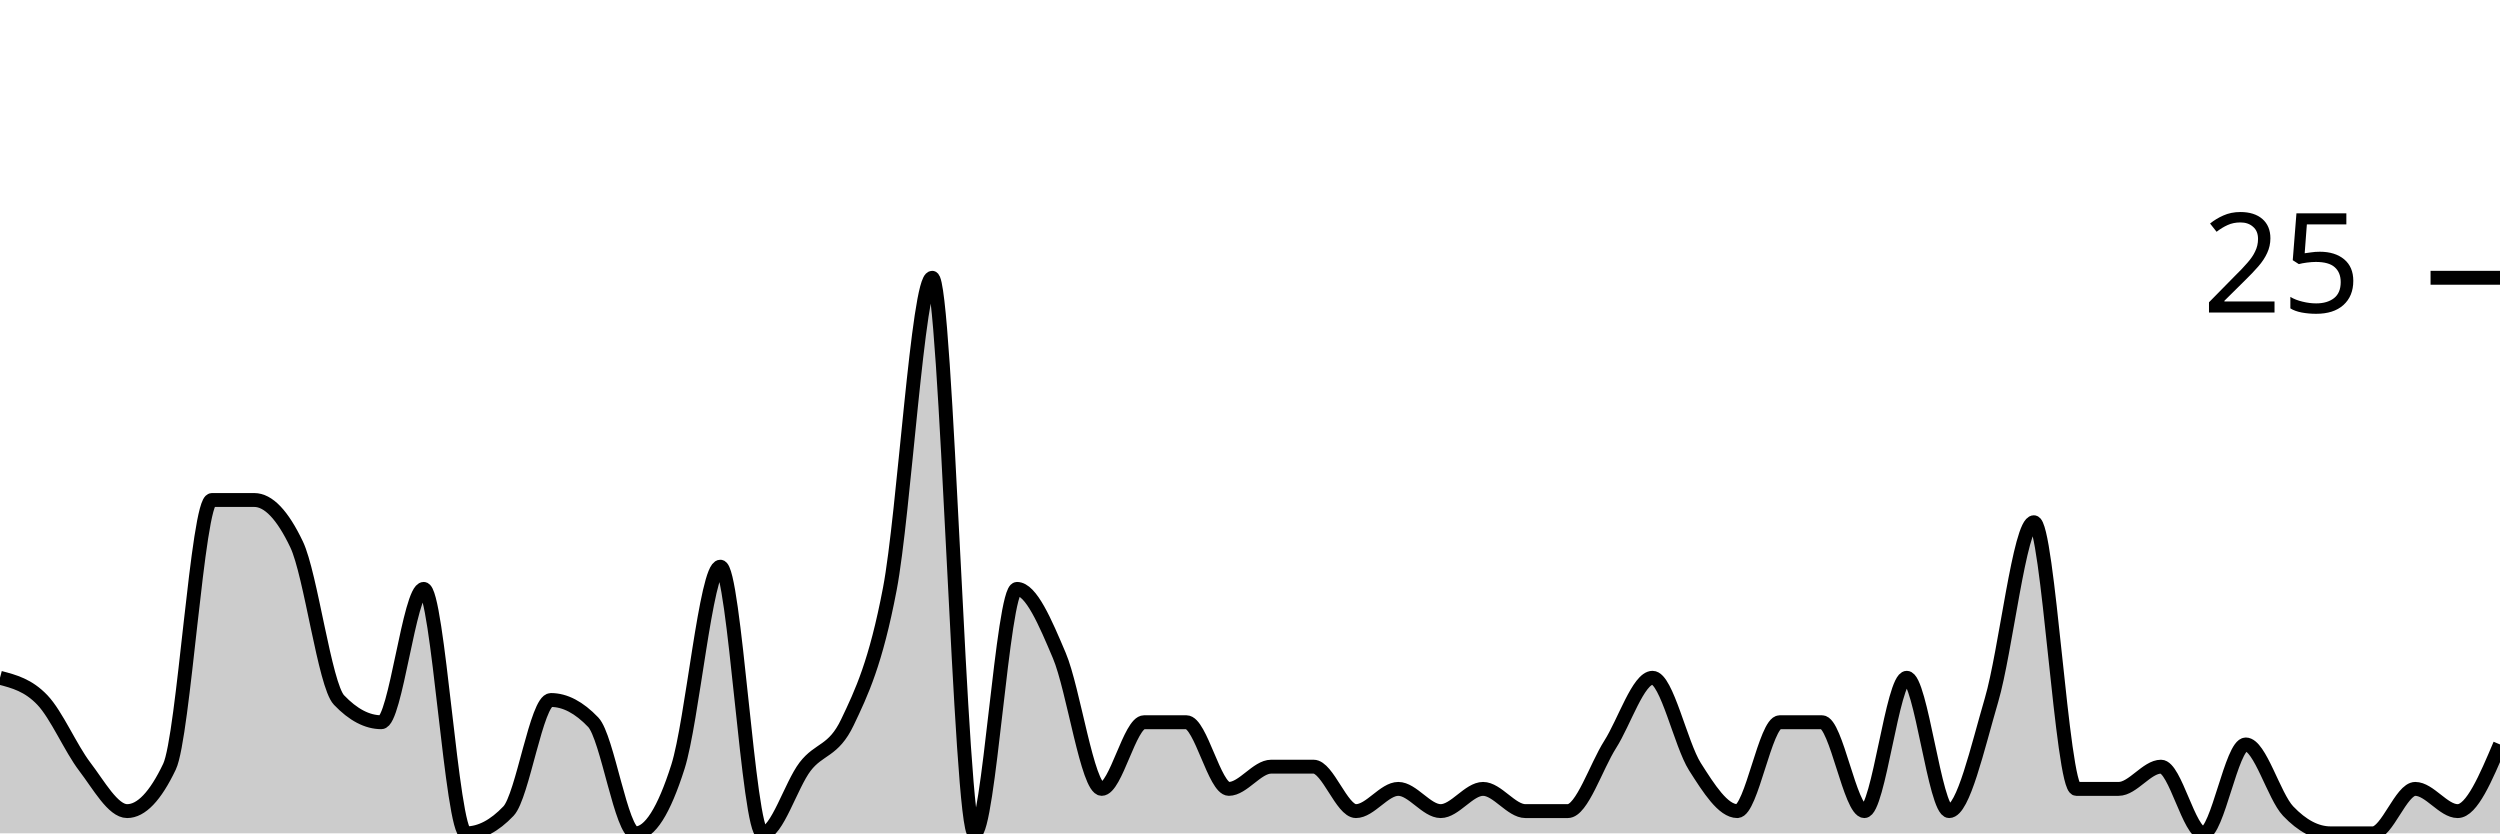
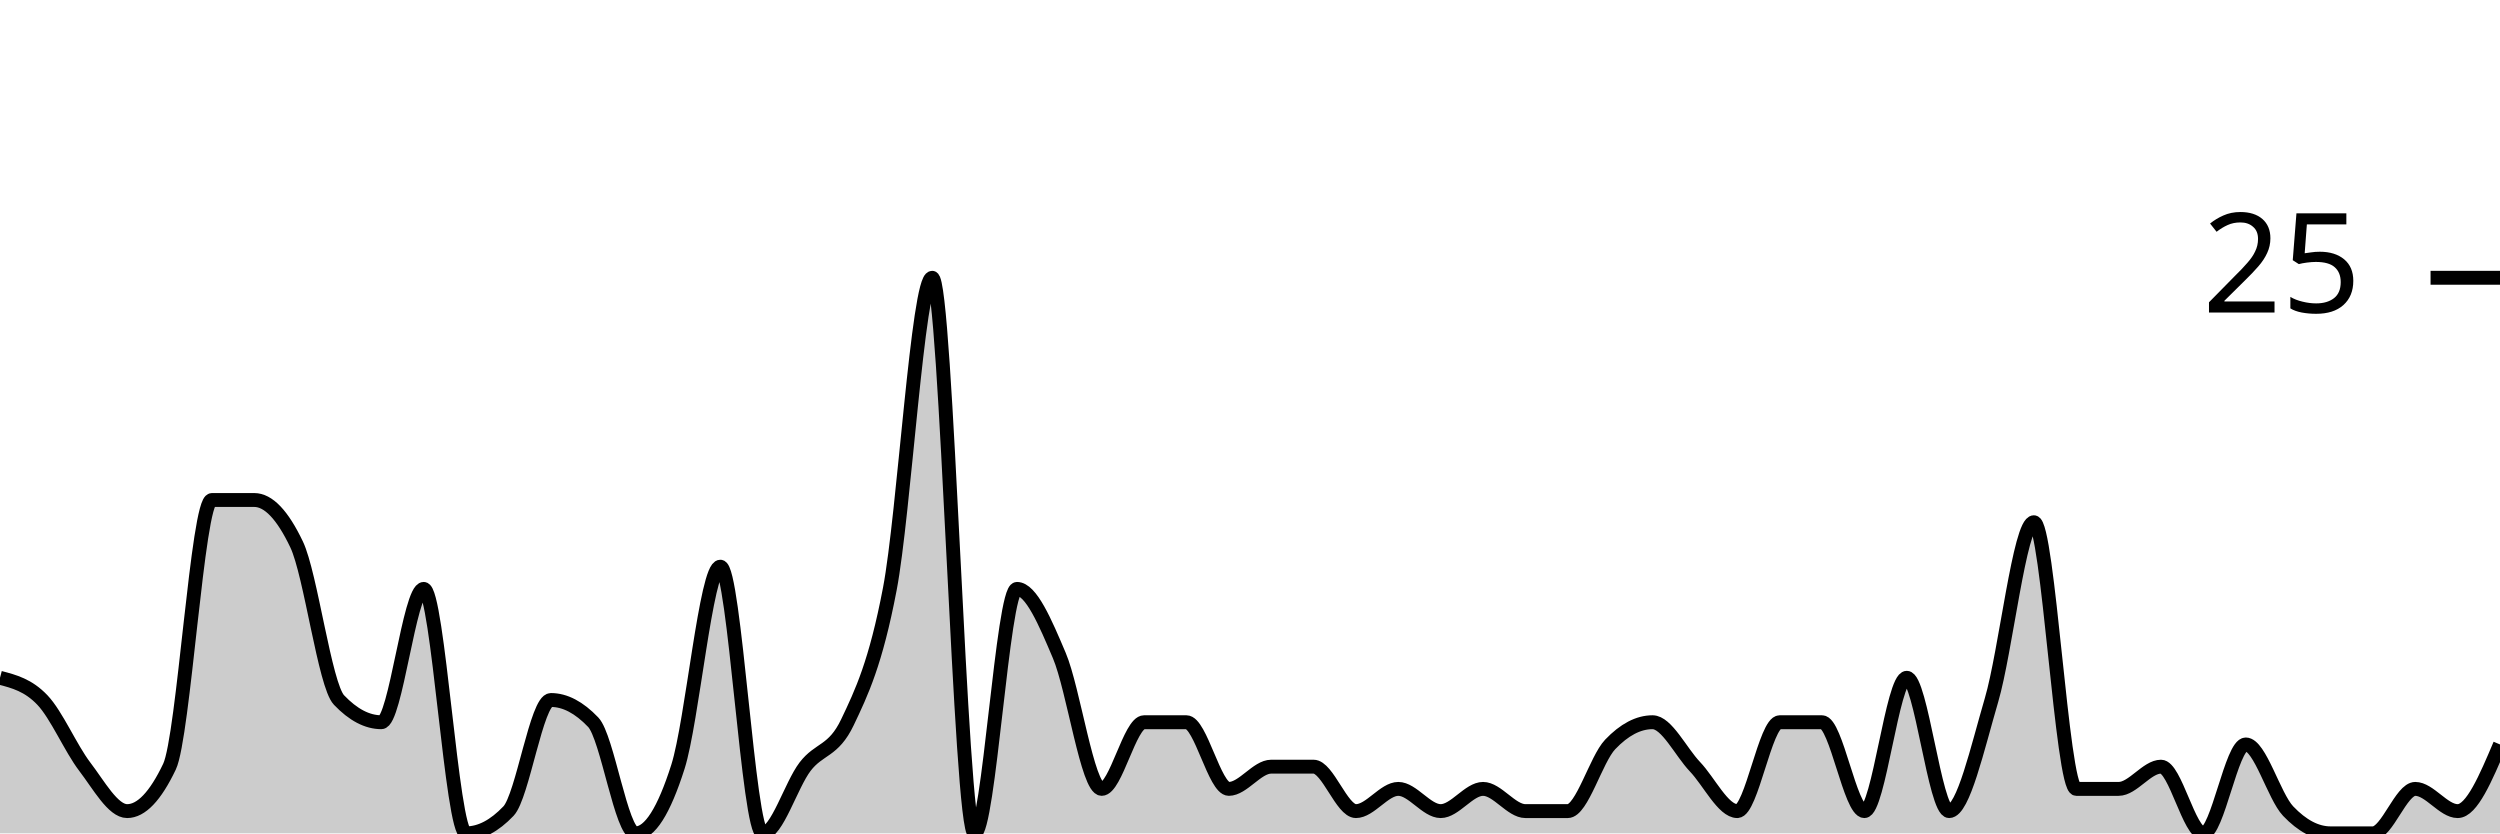
<svg xmlns="http://www.w3.org/2000/svg" viewBox="0 0 180 60">
  <g transform="translate(0,20)">
-     <path class="area" fill="rgba(0, 0, 0, 0.2)" d="M0,28.8C1.017,29.067,2.034,29.333,3.051,30.4C4.068,31.467,5.085,33.867,6.102,35.2C7.119,36.533,8.136,38.4,9.153,38.4C10.169,38.4,11.186,37.333,12.203,35.2C13.22,33.067,14.237,16,15.254,16C16.271,16,17.288,16,18.305,16C19.322,16,20.339,17.067,21.356,19.2C22.373,21.333,23.39,29.333,24.407,30.4C25.424,31.467,26.441,32,27.458,32C28.475,32,29.492,22.4,30.508,22.4C31.525,22.4,32.542,40,33.559,40C34.576,40,35.593,39.467,36.61,38.4C37.627,37.333,38.644,30.4,39.661,30.4C40.678,30.4,41.695,30.933,42.712,32C43.729,33.067,44.746,40,45.763,40C46.78,40,47.797,38.4,48.814,35.2C49.831,32,50.847,20.8,51.864,20.8C52.881,20.8,53.898,40,54.915,40C55.932,40,56.949,36.533,57.966,35.2C58.983,33.867,60,34.133,61.017,32C62.034,29.867,63.051,27.733,64.068,22.4C65.085,17.067,66.102,0,67.119,0C68.136,0,69.153,40,70.169,40C71.186,40,72.203,22.4,73.22,22.4C74.237,22.4,75.254,24.8,76.271,27.2C77.288,29.6,78.305,36.8,79.322,36.8C80.339,36.8,81.356,32,82.373,32C83.39,32,84.407,32,85.424,32C86.441,32,87.458,36.8,88.475,36.8C89.492,36.8,90.508,35.2,91.525,35.2C92.542,35.2,93.559,35.2,94.576,35.2C95.593,35.2,96.61,38.4,97.627,38.4C98.644,38.4,99.661,36.8,100.678,36.8C101.695,36.8,102.712,38.4,103.729,38.4C104.746,38.4,105.763,36.8,106.78,36.8C107.797,36.8,108.814,38.4,109.831,38.4C110.847,38.4,111.864,38.4,112.881,38.4C113.898,38.4,114.915,35.2,115.932,33.6C116.949,32,117.966,28.8,118.983,28.8C120,28.8,121.017,33.6,122.034,35.2C123.051,36.8,124.068,38.4,125.085,38.4C126.102,38.4,127.119,32,128.136,32C129.153,32,130.169,32,131.186,32C132.203,32,133.22,38.4,134.237,38.4C135.254,38.4,136.271,28.8,137.288,28.8C138.305,28.8,139.322,38.4,140.339,38.4C141.356,38.4,142.373,33.867,143.39,30.4C144.407,26.933,145.424,17.6,146.441,17.6C147.458,17.6,148.475,36.8,149.492,36.8C150.508,36.8,151.525,36.8,152.542,36.8C153.559,36.8,154.576,35.2,155.593,35.2C156.61,35.2,157.627,40,158.644,40C159.661,40,160.678,33.6,161.695,33.6C162.712,33.6,163.729,37.333,164.746,38.4C165.763,39.467,166.78,40,167.797,40C168.814,40,169.831,40,170.847,40C171.864,40,172.881,36.8,173.898,36.8C174.915,36.8,175.932,38.4,176.949,38.4C177.966,38.4,178.983,36,180,33.6L180,40C178.983,40,177.966,40,176.949,40C175.932,40,174.915,40,173.898,40C172.881,40,171.864,40,170.847,40C169.831,40,168.814,40,167.797,40C166.78,40,165.763,40,164.746,40C163.729,40,162.712,40,161.695,40C160.678,40,159.661,40,158.644,40C157.627,40,156.61,40,155.593,40C154.576,40,153.559,40,152.542,40C151.525,40,150.508,40,149.492,40C148.475,40,147.458,40,146.441,40C145.424,40,144.407,40,143.39,40C142.373,40,141.356,40,140.339,40C139.322,40,138.305,40,137.288,40C136.271,40,135.254,40,134.237,40C133.22,40,132.203,40,131.186,40C130.169,40,129.153,40,128.136,40C127.119,40,126.102,40,125.085,40C124.068,40,123.051,40,122.034,40C121.017,40,120,40,118.983,40C117.966,40,116.949,40,115.932,40C114.915,40,113.898,40,112.881,40C111.864,40,110.847,40,109.831,40C108.814,40,107.797,40,106.78,40C105.763,40,104.746,40,103.729,40C102.712,40,101.695,40,100.678,40C99.661,40,98.644,40,97.627,40C96.61,40,95.593,40,94.576,40C93.559,40,92.542,40,91.525,40C90.508,40,89.492,40,88.475,40C87.458,40,86.441,40,85.424,40C84.407,40,83.39,40,82.373,40C81.356,40,80.339,40,79.322,40C78.305,40,77.288,40,76.271,40C75.254,40,74.237,40,73.22,40C72.203,40,71.186,40,70.169,40C69.153,40,68.136,40,67.119,40C66.102,40,65.085,40,64.068,40C63.051,40,62.034,40,61.017,40C60,40,58.983,40,57.966,40C56.949,40,55.932,40,54.915,40C53.898,40,52.881,40,51.864,40C50.847,40,49.831,40,48.814,40C47.797,40,46.78,40,45.763,40C44.746,40,43.729,40,42.712,40C41.695,40,40.678,40,39.661,40C38.644,40,37.627,40,36.61,40C35.593,40,34.576,40,33.559,40C32.542,40,31.525,40,30.508,40C29.492,40,28.475,40,27.458,40C26.441,40,25.424,40,24.407,40C23.39,40,22.373,40,21.356,40C20.339,40,19.322,40,18.305,40C17.288,40,16.271,40,15.254,40C14.237,40,13.22,40,12.203,40C11.186,40,10.169,40,9.153,40C8.136,40,7.119,40,6.102,40C5.085,40,4.068,40,3.051,40C2.034,40,1.017,40,0,40Z" />
-     <path class="line" stroke="black" fill="none" d="M0,28.8C1.017,29.067,2.034,29.333,3.051,30.4C4.068,31.467,5.085,33.867,6.102,35.2C7.119,36.533,8.136,38.4,9.153,38.4C10.169,38.4,11.186,37.333,12.203,35.2C13.22,33.067,14.237,16,15.254,16C16.271,16,17.288,16,18.305,16C19.322,16,20.339,17.067,21.356,19.2C22.373,21.333,23.39,29.333,24.407,30.4C25.424,31.467,26.441,32,27.458,32C28.475,32,29.492,22.4,30.508,22.4C31.525,22.4,32.542,40,33.559,40C34.576,40,35.593,39.467,36.61,38.4C37.627,37.333,38.644,30.4,39.661,30.4C40.678,30.4,41.695,30.933,42.712,32C43.729,33.067,44.746,40,45.763,40C46.78,40,47.797,38.4,48.814,35.2C49.831,32,50.847,20.8,51.864,20.8C52.881,20.8,53.898,40,54.915,40C55.932,40,56.949,36.533,57.966,35.2C58.983,33.867,60,34.133,61.017,32C62.034,29.867,63.051,27.733,64.068,22.4C65.085,17.067,66.102,0,67.119,0C68.136,0,69.153,40,70.169,40C71.186,40,72.203,22.4,73.22,22.4C74.237,22.4,75.254,24.8,76.271,27.2C77.288,29.6,78.305,36.8,79.322,36.8C80.339,36.8,81.356,32,82.373,32C83.39,32,84.407,32,85.424,32C86.441,32,87.458,36.8,88.475,36.8C89.492,36.8,90.508,35.2,91.525,35.2C92.542,35.2,93.559,35.2,94.576,35.2C95.593,35.2,96.61,38.4,97.627,38.4C98.644,38.4,99.661,36.8,100.678,36.8C101.695,36.8,102.712,38.4,103.729,38.4C104.746,38.4,105.763,36.8,106.78,36.8C107.797,36.8,108.814,38.4,109.831,38.4C110.847,38.4,111.864,38.4,112.881,38.4C113.898,38.4,114.915,35.2,115.932,33.6C116.949,32,117.966,28.8,118.983,28.8C120,28.8,121.017,33.6,122.034,35.2C123.051,36.8,124.068,38.4,125.085,38.4C126.102,38.4,127.119,32,128.136,32C129.153,32,130.169,32,131.186,32C132.203,32,133.22,38.4,134.237,38.4C135.254,38.4,136.271,28.8,137.288,28.8C138.305,28.8,139.322,38.4,140.339,38.4C141.356,38.4,142.373,33.867,143.39,30.4C144.407,26.933,145.424,17.6,146.441,17.6C147.458,17.6,148.475,36.8,149.492,36.8C150.508,36.8,151.525,36.8,152.542,36.8C153.559,36.8,154.576,35.2,155.593,35.2C156.61,35.2,157.627,40,158.644,40C159.661,40,160.678,33.6,161.695,33.6C162.712,33.6,163.729,37.333,164.746,38.4C165.763,39.467,166.78,40,167.797,40C168.814,40,169.831,40,170.847,40C171.864,40,172.881,36.8,173.898,36.8C174.915,36.8,175.932,38.4,176.949,38.4C177.966,38.4,178.983,36,180,33.6" />
+     <path class="area" fill="rgba(0, 0, 0, 0.2)" d="M0,28.8C1.017,29.067,2.034,29.333,3.051,30.4C4.068,31.467,5.085,33.867,6.102,35.2C7.119,36.533,8.136,38.4,9.153,38.4C10.169,38.4,11.186,37.333,12.203,35.2C13.22,33.067,14.237,16,15.254,16C16.271,16,17.288,16,18.305,16C19.322,16,20.339,17.067,21.356,19.2C22.373,21.333,23.39,29.333,24.407,30.4C25.424,31.467,26.441,32,27.458,32C28.475,32,29.492,22.4,30.508,22.4C31.525,22.4,32.542,40,33.559,40C34.576,40,35.593,39.467,36.61,38.4C37.627,37.333,38.644,30.4,39.661,30.4C40.678,30.4,41.695,30.933,42.712,32C43.729,33.067,44.746,40,45.763,40C46.78,40,47.797,38.4,48.814,35.2C49.831,32,50.847,20.8,51.864,20.8C52.881,20.8,53.898,40,54.915,40C55.932,40,56.949,36.533,57.966,35.2C58.983,33.867,60,34.133,61.017,32C62.034,29.867,63.051,27.733,64.068,22.4C65.085,17.067,66.102,0,67.119,0C68.136,0,69.153,40,70.169,40C71.186,40,72.203,22.4,73.22,22.4C74.237,22.4,75.254,24.8,76.271,27.2C77.288,29.6,78.305,36.8,79.322,36.8C80.339,36.8,81.356,32,82.373,32C83.39,32,84.407,32,85.424,32C86.441,32,87.458,36.8,88.475,36.8C89.492,36.8,90.508,35.2,91.525,35.2C92.542,35.2,93.559,35.2,94.576,35.2C95.593,35.2,96.61,38.4,97.627,38.4C98.644,38.4,99.661,36.8,100.678,36.8C101.695,36.8,102.712,38.4,103.729,38.4C104.746,38.4,105.763,36.8,106.78,36.8C107.797,36.8,108.814,38.4,109.831,38.4C110.847,38.4,111.864,38.4,112.881,38.4C113.898,38.4,114.915,34.667,115.932,33.6C116.949,32.533,117.966,32,118.983,32C120,32,121.017,34.133,122.034,35.2C123.051,36.267,124.068,38.4,125.085,38.4C126.102,38.4,127.119,32,128.136,32C129.153,32,130.169,32,131.186,32C132.203,32,133.22,38.4,134.237,38.4C135.254,38.4,136.271,28.8,137.288,28.8C138.305,28.8,139.322,38.4,140.339,38.4C141.356,38.4,142.373,33.867,143.39,30.4C144.407,26.933,145.424,17.6,146.441,17.6C147.458,17.6,148.475,36.8,149.492,36.8C150.508,36.8,151.525,36.8,152.542,36.8C153.559,36.8,154.576,35.2,155.593,35.2C156.61,35.2,157.627,40,158.644,40C159.661,40,160.678,33.6,161.695,33.6C162.712,33.6,163.729,37.333,164.746,38.4C165.763,39.467,166.78,40,167.797,40C168.814,40,169.831,40,170.847,40C171.864,40,172.881,36.8,173.898,36.8C174.915,36.8,175.932,38.4,176.949,38.4C177.966,38.4,178.983,36,180,33.6L180,40C178.983,40,177.966,40,176.949,40C175.932,40,174.915,40,173.898,40C172.881,40,171.864,40,170.847,40C169.831,40,168.814,40,167.797,40C166.78,40,165.763,40,164.746,40C163.729,40,162.712,40,161.695,40C160.678,40,159.661,40,158.644,40C157.627,40,156.61,40,155.593,40C154.576,40,153.559,40,152.542,40C151.525,40,150.508,40,149.492,40C148.475,40,147.458,40,146.441,40C145.424,40,144.407,40,143.39,40C142.373,40,141.356,40,140.339,40C139.322,40,138.305,40,137.288,40C136.271,40,135.254,40,134.237,40C133.22,40,132.203,40,131.186,40C130.169,40,129.153,40,128.136,40C127.119,40,126.102,40,125.085,40C124.068,40,123.051,40,122.034,40C121.017,40,120,40,118.983,40C117.966,40,116.949,40,115.932,40C114.915,40,113.898,40,112.881,40C111.864,40,110.847,40,109.831,40C108.814,40,107.797,40,106.78,40C105.763,40,104.746,40,103.729,40C102.712,40,101.695,40,100.678,40C99.661,40,98.644,40,97.627,40C96.61,40,95.593,40,94.576,40C93.559,40,92.542,40,91.525,40C90.508,40,89.492,40,88.475,40C87.458,40,86.441,40,85.424,40C84.407,40,83.39,40,82.373,40C81.356,40,80.339,40,79.322,40C78.305,40,77.288,40,76.271,40C75.254,40,74.237,40,73.22,40C72.203,40,71.186,40,70.169,40C69.153,40,68.136,40,67.119,40C66.102,40,65.085,40,64.068,40C63.051,40,62.034,40,61.017,40C60,40,58.983,40,57.966,40C56.949,40,55.932,40,54.915,40C53.898,40,52.881,40,51.864,40C50.847,40,49.831,40,48.814,40C47.797,40,46.78,40,45.763,40C44.746,40,43.729,40,42.712,40C41.695,40,40.678,40,39.661,40C38.644,40,37.627,40,36.61,40C35.593,40,34.576,40,33.559,40C32.542,40,31.525,40,30.508,40C29.492,40,28.475,40,27.458,40C26.441,40,25.424,40,24.407,40C23.39,40,22.373,40,21.356,40C20.339,40,19.322,40,18.305,40C17.288,40,16.271,40,15.254,40C14.237,40,13.22,40,12.203,40C11.186,40,10.169,40,9.153,40C8.136,40,7.119,40,6.102,40C5.085,40,4.068,40,3.051,40C2.034,40,1.017,40,0,40Z" />
+     <path class="line" stroke="black" fill="none" d="M0,28.8C1.017,29.067,2.034,29.333,3.051,30.4C4.068,31.467,5.085,33.867,6.102,35.2C7.119,36.533,8.136,38.4,9.153,38.4C10.169,38.4,11.186,37.333,12.203,35.2C13.22,33.067,14.237,16,15.254,16C16.271,16,17.288,16,18.305,16C19.322,16,20.339,17.067,21.356,19.2C22.373,21.333,23.39,29.333,24.407,30.4C25.424,31.467,26.441,32,27.458,32C28.475,32,29.492,22.4,30.508,22.4C31.525,22.4,32.542,40,33.559,40C34.576,40,35.593,39.467,36.61,38.4C37.627,37.333,38.644,30.4,39.661,30.4C40.678,30.4,41.695,30.933,42.712,32C43.729,33.067,44.746,40,45.763,40C46.78,40,47.797,38.4,48.814,35.2C49.831,32,50.847,20.8,51.864,20.8C52.881,20.8,53.898,40,54.915,40C55.932,40,56.949,36.533,57.966,35.2C58.983,33.867,60,34.133,61.017,32C62.034,29.867,63.051,27.733,64.068,22.4C65.085,17.067,66.102,0,67.119,0C68.136,0,69.153,40,70.169,40C71.186,40,72.203,22.4,73.22,22.4C74.237,22.4,75.254,24.8,76.271,27.2C77.288,29.6,78.305,36.8,79.322,36.8C80.339,36.8,81.356,32,82.373,32C83.39,32,84.407,32,85.424,32C86.441,32,87.458,36.8,88.475,36.8C89.492,36.8,90.508,35.2,91.525,35.2C92.542,35.2,93.559,35.2,94.576,35.2C95.593,35.2,96.61,38.4,97.627,38.4C98.644,38.4,99.661,36.8,100.678,36.8C101.695,36.8,102.712,38.4,103.729,38.4C104.746,38.4,105.763,36.8,106.78,36.8C107.797,36.8,108.814,38.4,109.831,38.4C110.847,38.4,111.864,38.4,112.881,38.4C113.898,38.4,114.915,34.667,115.932,33.6C116.949,32.533,117.966,32,118.983,32C120,32,121.017,34.133,122.034,35.2C123.051,36.267,124.068,38.4,125.085,38.4C126.102,38.4,127.119,32,128.136,32C129.153,32,130.169,32,131.186,32C132.203,32,133.22,38.4,134.237,38.4C135.254,38.4,136.271,28.8,137.288,28.8C138.305,28.8,139.322,38.4,140.339,38.4C141.356,38.4,142.373,33.867,143.39,30.4C144.407,26.933,145.424,17.6,146.441,17.6C147.458,17.6,148.475,36.8,149.492,36.8C150.508,36.8,151.525,36.8,152.542,36.8C153.559,36.8,154.576,35.2,155.593,35.2C156.61,35.2,157.627,40,158.644,40C159.661,40,160.678,33.6,161.695,33.6C162.712,33.6,163.729,37.333,164.746,38.4C165.763,39.467,166.78,40,167.797,40C168.814,40,169.831,40,170.847,40C171.864,40,172.881,36.8,173.898,36.8C174.915,36.8,175.932,38.4,176.949,38.4C177.966,38.4,178.983,36,180,33.6" />
    <path class="axis-ceiling" stroke-width="1" stroke="black" fill="none" d="M175,0L180,0" />
    <text class="axis-ceiling-label" font-family="sans-serif" text-anchor="end" font-size="10px" x="170" y="2.5">25</text>
  </g>
</svg>
